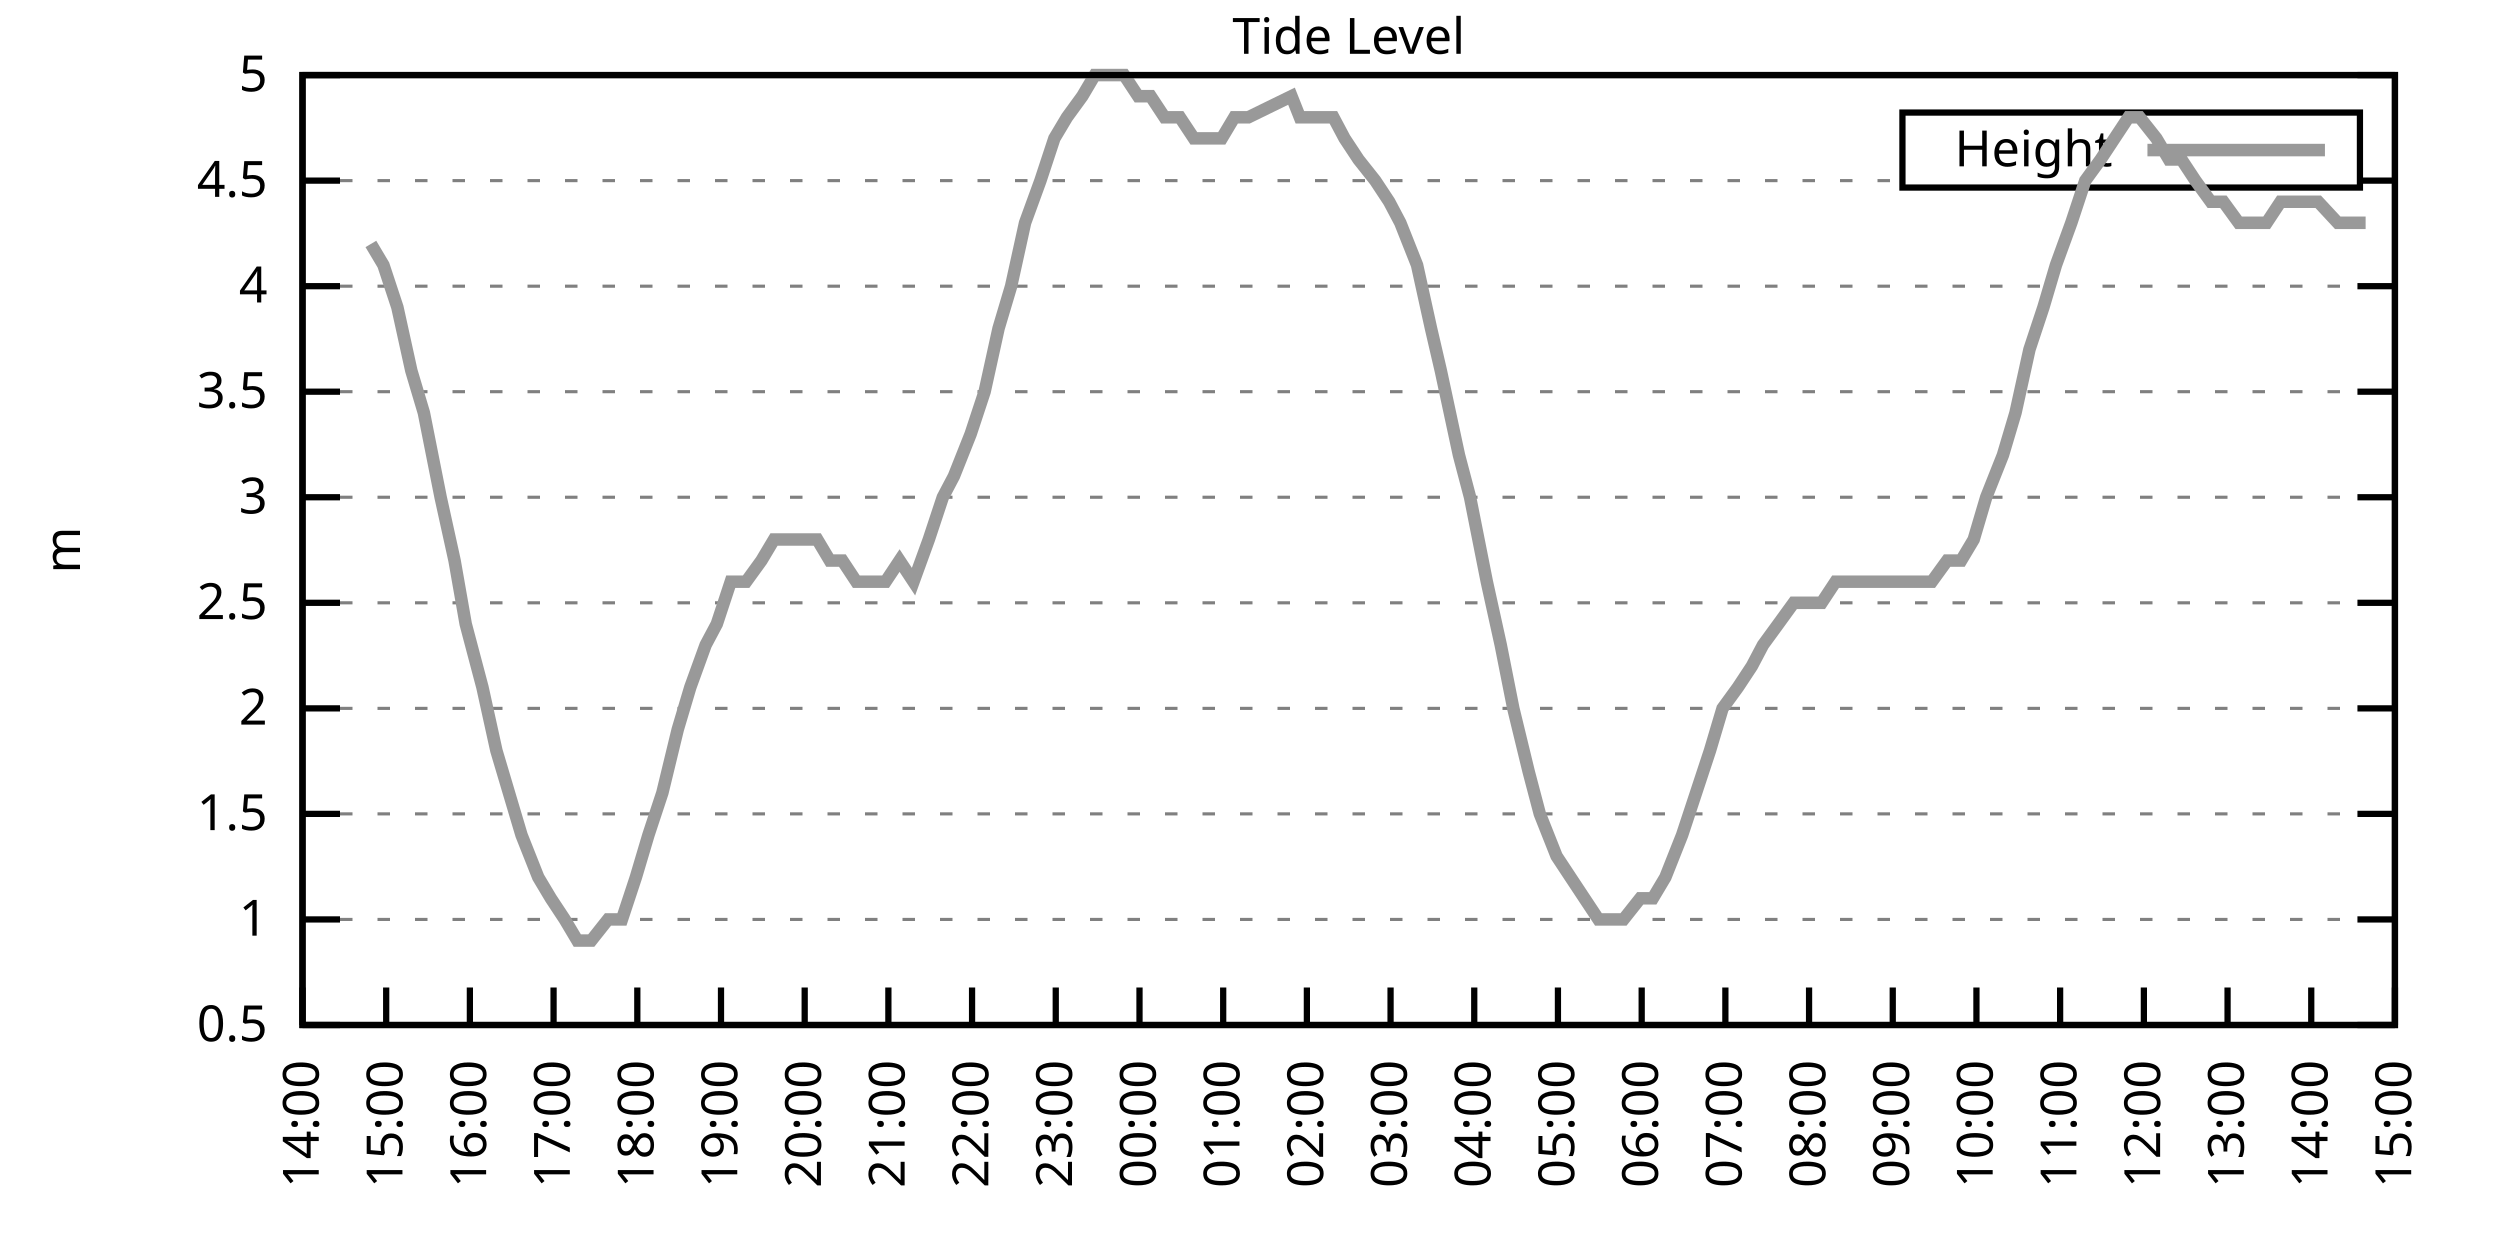
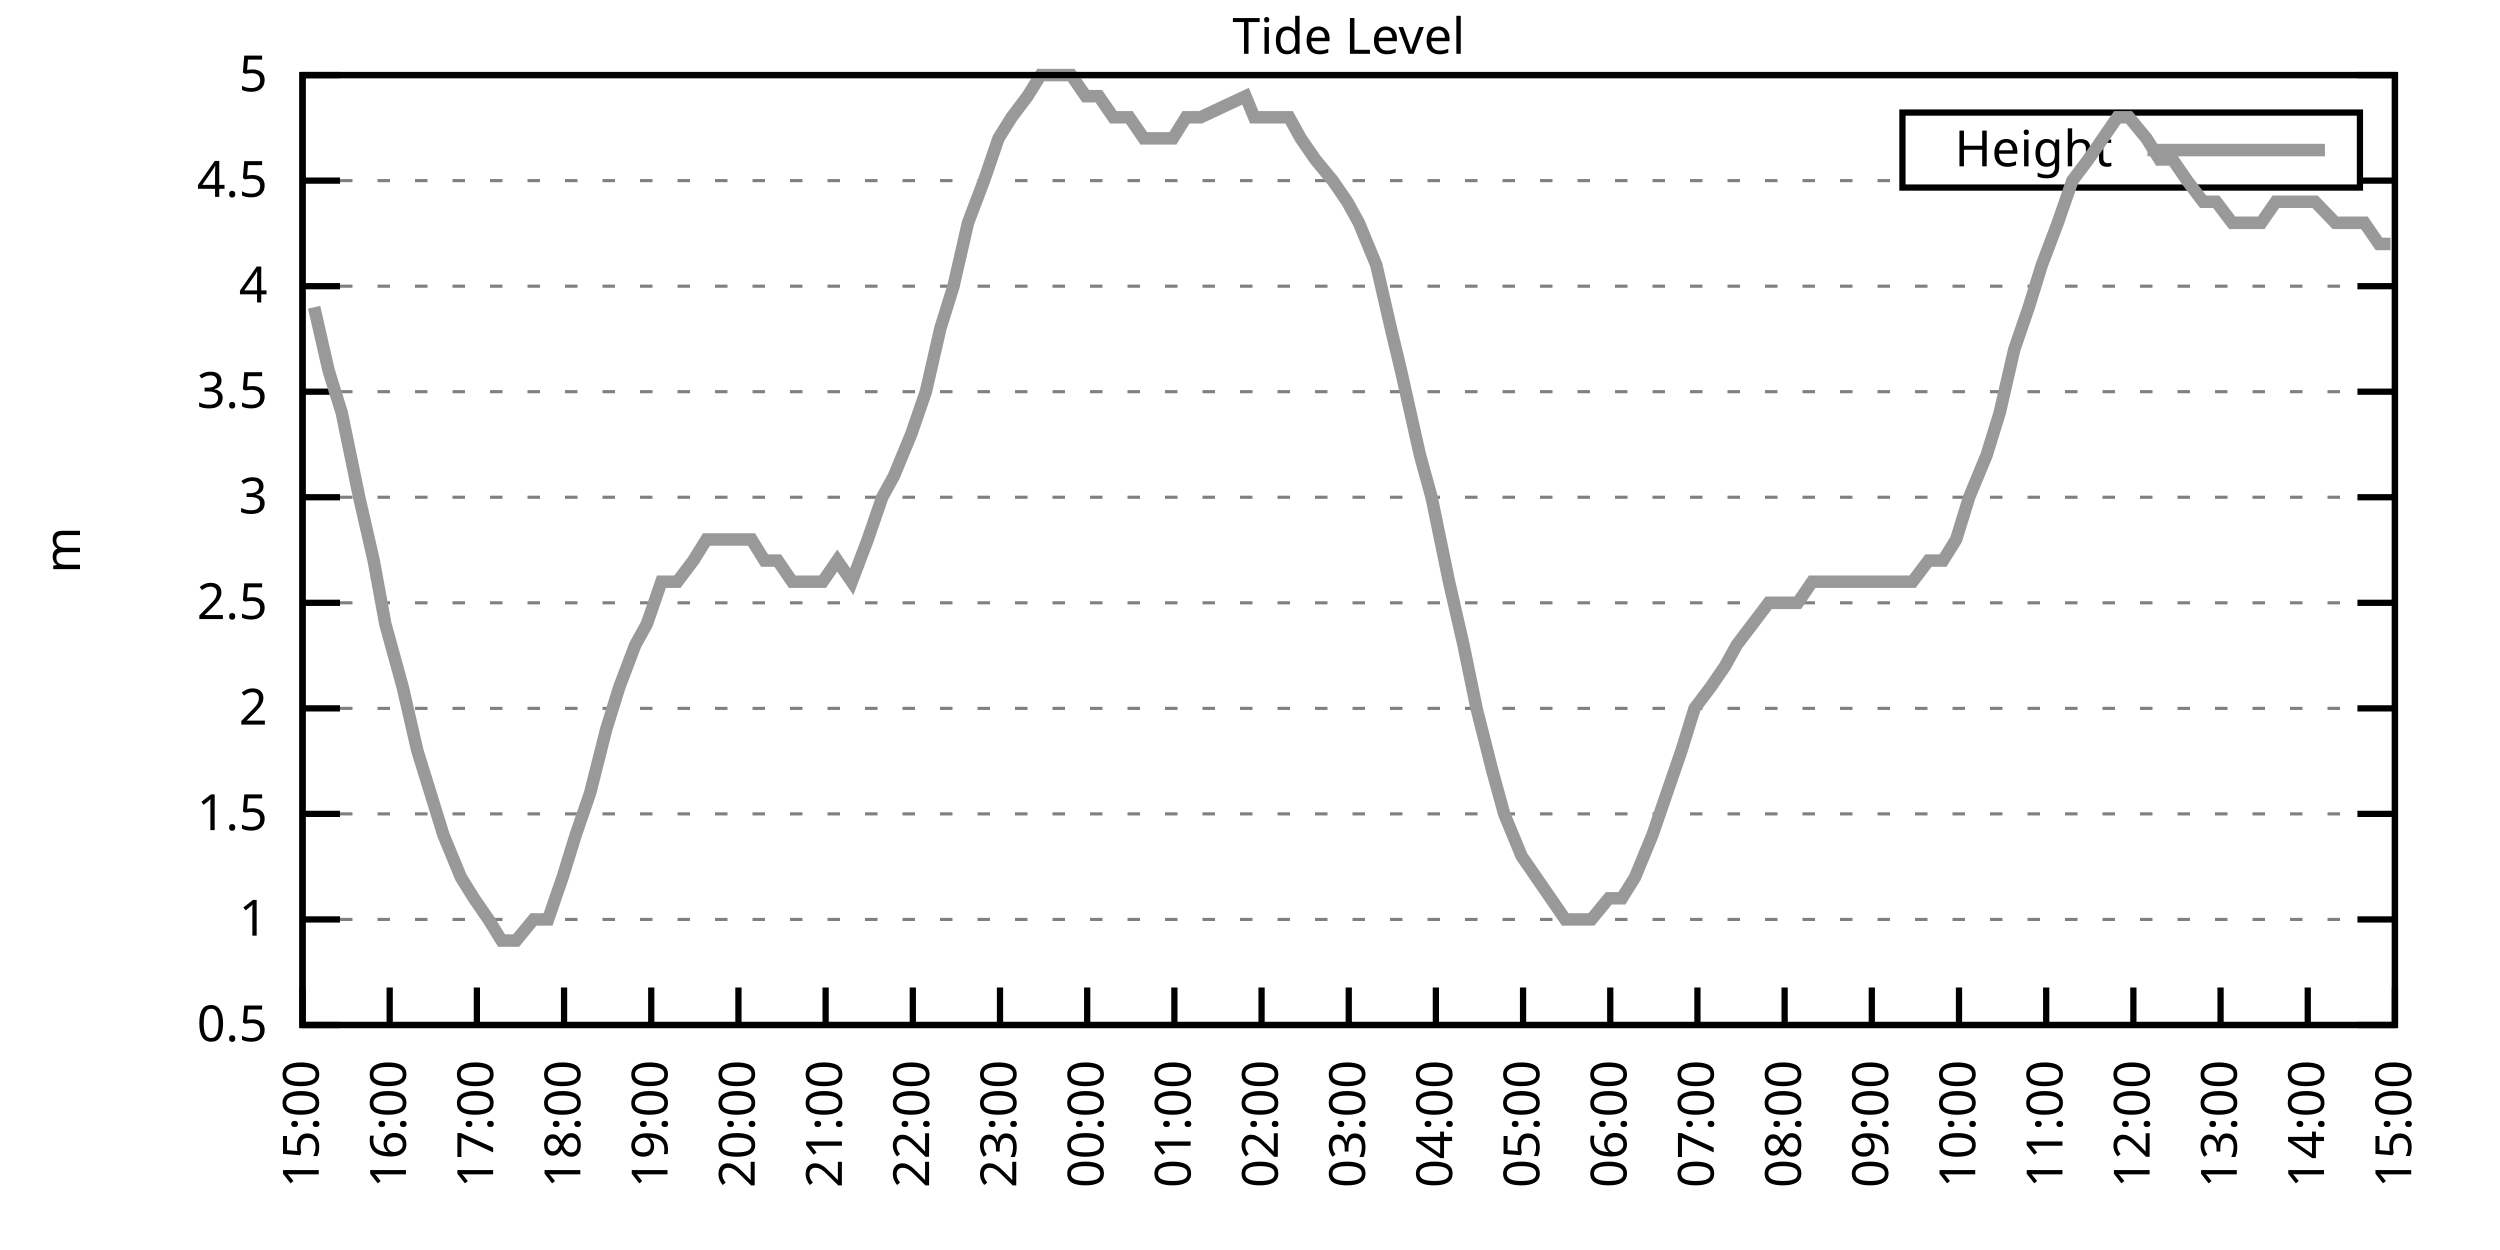
<svg xmlns="http://www.w3.org/2000/svg" xmlns:xlink="http://www.w3.org/1999/xlink" width="400" height="200" viewBox="0 0 400 200">
  <g id="gnuplot_canvas">
    <rect x="0" y="0" width="400" height="200" fill="none" />
    <defs>
      <circle id="gpDot" r="0.5" stroke-width="0.5" stroke="currentColor" />
      <path id="gpPt0" stroke-width="0.333" stroke="currentColor" d="M-1,0 h2 M0,-1 v2" />
      <path id="gpPt1" stroke-width="0.333" stroke="currentColor" d="M-1,-1 L1,1 M1,-1 L-1,1" />
      <path id="gpPt2" stroke-width="0.333" stroke="currentColor" d="M-1,0 L1,0 M0,-1 L0,1 M-1,-1 L1,1 M-1,1 L1,-1" />
      <rect id="gpPt3" stroke-width="0.333" stroke="currentColor" x="-1" y="-1" width="2" height="2" />
      <rect id="gpPt4" stroke-width="0.333" stroke="currentColor" fill="currentColor" x="-1" y="-1" width="2" height="2" />
      <circle id="gpPt5" stroke-width="0.333" stroke="currentColor" cx="0" cy="0" r="1" />
      <use xlink:href="#gpPt5" id="gpPt6" fill="currentColor" stroke="none" />
      <path id="gpPt7" stroke-width="0.333" stroke="currentColor" d="M0,-1.33 L-1.33,0.67 L1.33,0.67 z" />
      <use xlink:href="#gpPt7" id="gpPt8" fill="currentColor" stroke="none" />
      <use xlink:href="#gpPt7" id="gpPt9" stroke="currentColor" transform="rotate(180)" />
      <use xlink:href="#gpPt9" id="gpPt10" fill="currentColor" stroke="none" />
      <use xlink:href="#gpPt3" id="gpPt11" stroke="currentColor" transform="rotate(45)" />
      <use xlink:href="#gpPt11" id="gpPt12" fill="currentColor" stroke="none" />
      <path id="gpPt13" stroke-width="0.333" stroke="currentColor" d="M0,1.330 L1.265,0.411 L0.782,-1.067 L-0.782,-1.076 L-1.265,0.411 z" />
      <use xlink:href="#gpPt13" id="gpPt14" fill="currentColor" stroke="none" />
      <filter id="textbox" filterUnits="objectBoundingBox" x="0" y="0" height="1" width="1">
        <feFlood flood-color="white" flood-opacity="1" result="bgnd" />
        <feComposite in="SourceGraphic" in2="bgnd" operator="atop" />
      </filter>
      <filter id="greybox" filterUnits="objectBoundingBox" x="0" y="0" height="1" width="1">
        <feFlood flood-color="lightgrey" flood-opacity="1" result="grey" />
        <feComposite in="SourceGraphic" in2="grey" operator="atop" />
      </filter>
    </defs>
    <g fill="none" color="white" stroke="currentColor" stroke-width="1.00" stroke-linecap="butt" stroke-linejoin="miter">
</g>
    <g fill="none" color="black" stroke="currentColor" stroke-width="1.00" stroke-linecap="butt" stroke-linejoin="miter">
      <g stroke="none" shape-rendering="crispEdges">
        <polygon fill="rgb(255, 255, 255)" points="48.40,164.00 383.18,164.00 383.18,12.02 48.40,12.02 " />
      </g>
    </g>
    <g fill="none" color="black" stroke="currentColor" stroke-width="1.00" stroke-linecap="butt" stroke-linejoin="miter">
</g>
    <g fill="none" color="black" stroke="black" stroke-width="0.50" stroke-linecap="butt" stroke-linejoin="miter">
</g>
    <g fill="none" color="gray" stroke="currentColor" stroke-width="0.50" stroke-linecap="butt" stroke-linejoin="miter">
      <path stroke="gray" stroke-dasharray="2,4" class="gridline" d="M48.40,164.00 L383.19,164.00  " />
    </g>
    <g fill="none" color="gray" stroke="gray" stroke-width="1.00" stroke-linecap="butt" stroke-linejoin="miter">
</g>
    <g fill="none" color="black" stroke="currentColor" stroke-width="1.00" stroke-linecap="butt" stroke-linejoin="miter">
      <path stroke="black" d="M48.40,164.00 L54.40,164.00 M383.19,164.00 L377.19,164.00  " />
      <g transform="translate(42.80,166.60)" stroke="none" fill="black" font-family="Sans" font-size="8.00" text-anchor="end">
        <text>
          <tspan font-family="Sans"> 0.5</tspan>
        </text>
      </g>
    </g>
    <g fill="none" color="black" stroke="currentColor" stroke-width="1.00" stroke-linecap="butt" stroke-linejoin="miter">
</g>
    <g fill="none" color="black" stroke="black" stroke-width="0.50" stroke-linecap="butt" stroke-linejoin="miter">
</g>
    <g fill="none" color="gray" stroke="currentColor" stroke-width="0.50" stroke-linecap="butt" stroke-linejoin="miter">
      <path stroke="gray" stroke-dasharray="2,4" class="gridline" d="M48.40,147.11 L383.19,147.11  " />
    </g>
    <g fill="none" color="gray" stroke="gray" stroke-width="1.00" stroke-linecap="butt" stroke-linejoin="miter">
</g>
    <g fill="none" color="black" stroke="currentColor" stroke-width="1.00" stroke-linecap="butt" stroke-linejoin="miter">
      <path stroke="black" d="M48.40,147.11 L54.40,147.11 M383.19,147.11 L377.19,147.11  " />
      <g transform="translate(42.80,149.71)" stroke="none" fill="black" font-family="Sans" font-size="8.00" text-anchor="end">
        <text>
          <tspan font-family="Sans"> 1</tspan>
        </text>
      </g>
    </g>
    <g fill="none" color="black" stroke="currentColor" stroke-width="1.00" stroke-linecap="butt" stroke-linejoin="miter">
</g>
    <g fill="none" color="black" stroke="black" stroke-width="0.50" stroke-linecap="butt" stroke-linejoin="miter">
</g>
    <g fill="none" color="gray" stroke="currentColor" stroke-width="0.50" stroke-linecap="butt" stroke-linejoin="miter">
      <path stroke="gray" stroke-dasharray="2,4" class="gridline" d="M48.40,130.22 L383.19,130.22  " />
    </g>
    <g fill="none" color="gray" stroke="gray" stroke-width="1.00" stroke-linecap="butt" stroke-linejoin="miter">
</g>
    <g fill="none" color="black" stroke="currentColor" stroke-width="1.00" stroke-linecap="butt" stroke-linejoin="miter">
      <path stroke="black" d="M48.40,130.22 L54.40,130.22 M383.19,130.22 L377.19,130.22  " />
      <g transform="translate(42.80,132.82)" stroke="none" fill="black" font-family="Sans" font-size="8.00" text-anchor="end">
        <text>
          <tspan font-family="Sans"> 1.5</tspan>
        </text>
      </g>
    </g>
    <g fill="none" color="black" stroke="currentColor" stroke-width="1.00" stroke-linecap="butt" stroke-linejoin="miter">
</g>
    <g fill="none" color="black" stroke="black" stroke-width="0.50" stroke-linecap="butt" stroke-linejoin="miter">
</g>
    <g fill="none" color="gray" stroke="currentColor" stroke-width="0.50" stroke-linecap="butt" stroke-linejoin="miter">
      <path stroke="gray" stroke-dasharray="2,4" class="gridline" d="M48.40,113.34 L383.19,113.34  " />
    </g>
    <g fill="none" color="gray" stroke="gray" stroke-width="1.00" stroke-linecap="butt" stroke-linejoin="miter">
</g>
    <g fill="none" color="black" stroke="currentColor" stroke-width="1.00" stroke-linecap="butt" stroke-linejoin="miter">
      <path stroke="black" d="M48.40,113.34 L54.40,113.34 M383.19,113.34 L377.19,113.34  " />
      <g transform="translate(42.80,115.94)" stroke="none" fill="black" font-family="Sans" font-size="8.00" text-anchor="end">
        <text>
          <tspan font-family="Sans"> 2</tspan>
        </text>
      </g>
    </g>
    <g fill="none" color="black" stroke="currentColor" stroke-width="1.00" stroke-linecap="butt" stroke-linejoin="miter">
</g>
    <g fill="none" color="black" stroke="black" stroke-width="0.50" stroke-linecap="butt" stroke-linejoin="miter">
</g>
    <g fill="none" color="gray" stroke="currentColor" stroke-width="0.50" stroke-linecap="butt" stroke-linejoin="miter">
      <path stroke="gray" stroke-dasharray="2,4" class="gridline" d="M48.40,96.45 L383.19,96.45  " />
    </g>
    <g fill="none" color="gray" stroke="gray" stroke-width="1.00" stroke-linecap="butt" stroke-linejoin="miter">
</g>
    <g fill="none" color="black" stroke="currentColor" stroke-width="1.00" stroke-linecap="butt" stroke-linejoin="miter">
      <path stroke="black" d="M48.40,96.45 L54.40,96.45 M383.19,96.45 L377.19,96.45  " />
      <g transform="translate(42.80,99.05)" stroke="none" fill="black" font-family="Sans" font-size="8.00" text-anchor="end">
        <text>
          <tspan font-family="Sans"> 2.5</tspan>
        </text>
      </g>
    </g>
    <g fill="none" color="black" stroke="currentColor" stroke-width="1.00" stroke-linecap="butt" stroke-linejoin="miter">
</g>
    <g fill="none" color="black" stroke="black" stroke-width="0.50" stroke-linecap="butt" stroke-linejoin="miter">
</g>
    <g fill="none" color="gray" stroke="currentColor" stroke-width="0.50" stroke-linecap="butt" stroke-linejoin="miter">
      <path stroke="gray" stroke-dasharray="2,4" class="gridline" d="M48.40,79.56 L383.19,79.56  " />
    </g>
    <g fill="none" color="gray" stroke="gray" stroke-width="1.00" stroke-linecap="butt" stroke-linejoin="miter">
</g>
    <g fill="none" color="black" stroke="currentColor" stroke-width="1.00" stroke-linecap="butt" stroke-linejoin="miter">
      <path stroke="black" d="M48.40,79.56 L54.40,79.56 M383.19,79.56 L377.19,79.56  " />
      <g transform="translate(42.80,82.16)" stroke="none" fill="black" font-family="Sans" font-size="8.00" text-anchor="end">
        <text>
          <tspan font-family="Sans"> 3</tspan>
        </text>
      </g>
    </g>
    <g fill="none" color="black" stroke="currentColor" stroke-width="1.00" stroke-linecap="butt" stroke-linejoin="miter">
</g>
    <g fill="none" color="black" stroke="black" stroke-width="0.50" stroke-linecap="butt" stroke-linejoin="miter">
</g>
    <g fill="none" color="gray" stroke="currentColor" stroke-width="0.50" stroke-linecap="butt" stroke-linejoin="miter">
      <path stroke="gray" stroke-dasharray="2,4" class="gridline" d="M48.40,62.67 L383.19,62.67  " />
    </g>
    <g fill="none" color="gray" stroke="gray" stroke-width="1.00" stroke-linecap="butt" stroke-linejoin="miter">
</g>
    <g fill="none" color="black" stroke="currentColor" stroke-width="1.00" stroke-linecap="butt" stroke-linejoin="miter">
      <path stroke="black" d="M48.40,62.67 L54.40,62.67 M383.19,62.67 L377.19,62.67  " />
      <g transform="translate(42.80,65.27)" stroke="none" fill="black" font-family="Sans" font-size="8.00" text-anchor="end">
        <text>
          <tspan font-family="Sans"> 3.5</tspan>
        </text>
      </g>
    </g>
    <g fill="none" color="black" stroke="currentColor" stroke-width="1.00" stroke-linecap="butt" stroke-linejoin="miter">
</g>
    <g fill="none" color="black" stroke="black" stroke-width="0.50" stroke-linecap="butt" stroke-linejoin="miter">
</g>
    <g fill="none" color="gray" stroke="currentColor" stroke-width="0.50" stroke-linecap="butt" stroke-linejoin="miter">
      <path stroke="gray" stroke-dasharray="2,4" class="gridline" d="M48.40,45.79 L383.19,45.79  " />
    </g>
    <g fill="none" color="gray" stroke="gray" stroke-width="1.00" stroke-linecap="butt" stroke-linejoin="miter">
</g>
    <g fill="none" color="black" stroke="currentColor" stroke-width="1.00" stroke-linecap="butt" stroke-linejoin="miter">
      <path stroke="black" d="M48.40,45.79 L54.40,45.79 M383.19,45.79 L377.19,45.79  " />
      <g transform="translate(42.80,48.39)" stroke="none" fill="black" font-family="Sans" font-size="8.00" text-anchor="end">
        <text>
          <tspan font-family="Sans"> 4</tspan>
        </text>
      </g>
    </g>
    <g fill="none" color="black" stroke="currentColor" stroke-width="1.00" stroke-linecap="butt" stroke-linejoin="miter">
</g>
    <g fill="none" color="black" stroke="black" stroke-width="0.50" stroke-linecap="butt" stroke-linejoin="miter">
</g>
    <g fill="none" color="gray" stroke="currentColor" stroke-width="0.50" stroke-linecap="butt" stroke-linejoin="miter">
      <path stroke="gray" stroke-dasharray="2,4" class="gridline" d="M48.40,28.90 L304.39,28.90 M377.59,28.90 L383.19,28.90  " />
    </g>
    <g fill="none" color="gray" stroke="gray" stroke-width="1.00" stroke-linecap="butt" stroke-linejoin="miter">
</g>
    <g fill="none" color="black" stroke="currentColor" stroke-width="1.00" stroke-linecap="butt" stroke-linejoin="miter">
      <path stroke="black" d="M48.40,28.90 L54.40,28.90 M383.19,28.90 L377.19,28.90  " />
      <g transform="translate(42.80,31.50)" stroke="none" fill="black" font-family="Sans" font-size="8.00" text-anchor="end">
        <text>
          <tspan font-family="Sans"> 4.5</tspan>
        </text>
      </g>
    </g>
    <g fill="none" color="black" stroke="currentColor" stroke-width="1.00" stroke-linecap="butt" stroke-linejoin="miter">
</g>
    <g fill="none" color="black" stroke="black" stroke-width="0.50" stroke-linecap="butt" stroke-linejoin="miter">
</g>
    <g fill="none" color="gray" stroke="currentColor" stroke-width="0.50" stroke-linecap="butt" stroke-linejoin="miter">
      <path stroke="gray" stroke-dasharray="2,4" class="gridline" d="M48.40,12.01 L383.19,12.01  " />
    </g>
    <g fill="none" color="gray" stroke="gray" stroke-width="1.00" stroke-linecap="butt" stroke-linejoin="miter">
</g>
    <g fill="none" color="black" stroke="currentColor" stroke-width="1.00" stroke-linecap="butt" stroke-linejoin="miter">
      <path stroke="black" d="M48.40,12.01 L54.40,12.01 M383.19,12.01 L377.19,12.01  " />
      <g transform="translate(42.80,14.61)" stroke="none" fill="black" font-family="Sans" font-size="8.00" text-anchor="end">
        <text>
          <tspan font-family="Sans"> 5</tspan>
        </text>
      </g>
    </g>
    <g fill="none" color="black" stroke="currentColor" stroke-width="1.00" stroke-linecap="butt" stroke-linejoin="miter">
      <path stroke="black" d="M48.40,164.00 L48.40,158.00  " />
      <g transform="translate(51.00,169.60) rotate(270.00)" stroke="none" fill="black" font-family="Sans" font-size="8.00" text-anchor="end">
        <text>
-           <tspan font-family="Sans">14:00</tspan>
-         </text>
-       </g>
-     </g>
-     <g fill="none" color="black" stroke="currentColor" stroke-width="1.00" stroke-linecap="butt" stroke-linejoin="miter">
-       <path stroke="black" d="M61.79,164.00 L61.79,158.00  " />
-       <g transform="translate(64.39,169.60) rotate(270.00)" stroke="none" fill="black" font-family="Sans" font-size="8.00" text-anchor="end">
-         <text>
          <tspan font-family="Sans">15:00</tspan>
        </text>
      </g>
    </g>
    <g fill="none" color="black" stroke="currentColor" stroke-width="1.00" stroke-linecap="butt" stroke-linejoin="miter">
-       <path stroke="black" d="M75.18,164.00 L75.18,158.00  " />
-       <g transform="translate(77.78,169.60) rotate(270.00)" stroke="none" fill="black" font-family="Sans" font-size="8.00" text-anchor="end">
+       <path stroke="black" d="M62.35,164.00 L62.35,158.00  " />
+       <g transform="translate(64.95,169.60) rotate(270.00)" stroke="none" fill="black" font-family="Sans" font-size="8.00" text-anchor="end">
        <text>
          <tspan font-family="Sans">16:00</tspan>
        </text>
      </g>
    </g>
    <g fill="none" color="black" stroke="currentColor" stroke-width="1.00" stroke-linecap="butt" stroke-linejoin="miter">
-       <path stroke="black" d="M88.57,164.00 L88.57,158.00  " />
-       <g transform="translate(91.17,169.60) rotate(270.00)" stroke="none" fill="black" font-family="Sans" font-size="8.00" text-anchor="end">
+       <path stroke="black" d="M76.30,164.00 L76.30,158.00  " />
+       <g transform="translate(78.90,169.60) rotate(270.00)" stroke="none" fill="black" font-family="Sans" font-size="8.00" text-anchor="end">
        <text>
          <tspan font-family="Sans">17:00</tspan>
        </text>
      </g>
    </g>
    <g fill="none" color="black" stroke="currentColor" stroke-width="1.00" stroke-linecap="butt" stroke-linejoin="miter">
-       <path stroke="black" d="M101.97,164.00 L101.97,158.00  " />
-       <g transform="translate(104.57,169.60) rotate(270.00)" stroke="none" fill="black" font-family="Sans" font-size="8.00" text-anchor="end">
+       <path stroke="black" d="M90.25,164.00 L90.25,158.00  " />
+       <g transform="translate(92.85,169.60) rotate(270.00)" stroke="none" fill="black" font-family="Sans" font-size="8.00" text-anchor="end">
        <text>
          <tspan font-family="Sans">18:00</tspan>
        </text>
      </g>
    </g>
    <g fill="none" color="black" stroke="currentColor" stroke-width="1.00" stroke-linecap="butt" stroke-linejoin="miter">
-       <path stroke="black" d="M115.36,164.00 L115.36,158.00  " />
-       <g transform="translate(117.96,169.60) rotate(270.00)" stroke="none" fill="black" font-family="Sans" font-size="8.00" text-anchor="end">
+       <path stroke="black" d="M104.20,164.00 L104.20,158.00  " />
+       <g transform="translate(106.80,169.60) rotate(270.00)" stroke="none" fill="black" font-family="Sans" font-size="8.00" text-anchor="end">
        <text>
          <tspan font-family="Sans">19:00</tspan>
        </text>
      </g>
    </g>
    <g fill="none" color="black" stroke="currentColor" stroke-width="1.00" stroke-linecap="butt" stroke-linejoin="miter">
-       <path stroke="black" d="M128.75,164.00 L128.75,158.00  " />
-       <g transform="translate(131.35,169.60) rotate(270.00)" stroke="none" fill="black" font-family="Sans" font-size="8.00" text-anchor="end">
+       <path stroke="black" d="M118.15,164.00 L118.15,158.00  " />
+       <g transform="translate(120.75,169.60) rotate(270.00)" stroke="none" fill="black" font-family="Sans" font-size="8.00" text-anchor="end">
        <text>
          <tspan font-family="Sans">20:00</tspan>
        </text>
      </g>
    </g>
    <g fill="none" color="black" stroke="currentColor" stroke-width="1.00" stroke-linecap="butt" stroke-linejoin="miter">
-       <path stroke="black" d="M142.14,164.00 L142.14,158.00  " />
-       <g transform="translate(144.74,169.60) rotate(270.00)" stroke="none" fill="black" font-family="Sans" font-size="8.00" text-anchor="end">
+       <path stroke="black" d="M132.10,164.00 L132.10,158.00  " />
+       <g transform="translate(134.70,169.60) rotate(270.00)" stroke="none" fill="black" font-family="Sans" font-size="8.00" text-anchor="end">
        <text>
          <tspan font-family="Sans">21:00</tspan>
        </text>
      </g>
    </g>
    <g fill="none" color="black" stroke="currentColor" stroke-width="1.00" stroke-linecap="butt" stroke-linejoin="miter">
-       <path stroke="black" d="M155.53,164.00 L155.53,158.00  " />
-       <g transform="translate(158.13,169.60) rotate(270.00)" stroke="none" fill="black" font-family="Sans" font-size="8.00" text-anchor="end">
+       <path stroke="black" d="M146.05,164.00 L146.05,158.00  " />
+       <g transform="translate(148.65,169.60) rotate(270.00)" stroke="none" fill="black" font-family="Sans" font-size="8.00" text-anchor="end">
        <text>
          <tspan font-family="Sans">22:00</tspan>
        </text>
      </g>
    </g>
    <g fill="none" color="black" stroke="currentColor" stroke-width="1.00" stroke-linecap="butt" stroke-linejoin="miter">
-       <path stroke="black" d="M168.92,164.00 L168.92,158.00  " />
-       <g transform="translate(171.52,169.60) rotate(270.00)" stroke="none" fill="black" font-family="Sans" font-size="8.00" text-anchor="end">
+       <path stroke="black" d="M160.00,164.00 L160.00,158.00  " />
+       <g transform="translate(162.60,169.60) rotate(270.00)" stroke="none" fill="black" font-family="Sans" font-size="8.00" text-anchor="end">
        <text>
          <tspan font-family="Sans">23:00</tspan>
        </text>
      </g>
    </g>
    <g fill="none" color="black" stroke="currentColor" stroke-width="1.00" stroke-linecap="butt" stroke-linejoin="miter">
-       <path stroke="black" d="M182.32,164.00 L182.32,158.00  " />
-       <g transform="translate(184.92,169.60) rotate(270.00)" stroke="none" fill="black" font-family="Sans" font-size="8.00" text-anchor="end">
+       <path stroke="black" d="M173.95,164.00 L173.95,158.00  " />
+       <g transform="translate(176.55,169.60) rotate(270.00)" stroke="none" fill="black" font-family="Sans" font-size="8.00" text-anchor="end">
        <text>
          <tspan font-family="Sans">00:00</tspan>
        </text>
      </g>
    </g>
    <g fill="none" color="black" stroke="currentColor" stroke-width="1.00" stroke-linecap="butt" stroke-linejoin="miter">
-       <path stroke="black" d="M195.71,164.00 L195.71,158.00  " />
-       <g transform="translate(198.31,169.60) rotate(270.00)" stroke="none" fill="black" font-family="Sans" font-size="8.00" text-anchor="end">
+       <path stroke="black" d="M187.90,164.00 L187.90,158.00  " />
+       <g transform="translate(190.50,169.60) rotate(270.00)" stroke="none" fill="black" font-family="Sans" font-size="8.00" text-anchor="end">
        <text>
          <tspan font-family="Sans">01:00</tspan>
        </text>
      </g>
    </g>
    <g fill="none" color="black" stroke="currentColor" stroke-width="1.00" stroke-linecap="butt" stroke-linejoin="miter">
-       <path stroke="black" d="M209.10,164.00 L209.10,158.00  " />
-       <g transform="translate(211.70,169.60) rotate(270.00)" stroke="none" fill="black" font-family="Sans" font-size="8.00" text-anchor="end">
+       <path stroke="black" d="M201.85,164.00 L201.85,158.00  " />
+       <g transform="translate(204.45,169.60) rotate(270.00)" stroke="none" fill="black" font-family="Sans" font-size="8.00" text-anchor="end">
        <text>
          <tspan font-family="Sans">02:00</tspan>
        </text>
      </g>
    </g>
    <g fill="none" color="black" stroke="currentColor" stroke-width="1.00" stroke-linecap="butt" stroke-linejoin="miter">
-       <path stroke="black" d="M222.49,164.00 L222.49,158.00  " />
-       <g transform="translate(225.09,169.60) rotate(270.00)" stroke="none" fill="black" font-family="Sans" font-size="8.00" text-anchor="end">
+       <path stroke="black" d="M215.80,164.00 L215.80,158.00  " />
+       <g transform="translate(218.40,169.60) rotate(270.00)" stroke="none" fill="black" font-family="Sans" font-size="8.00" text-anchor="end">
        <text>
          <tspan font-family="Sans">03:00</tspan>
        </text>
      </g>
    </g>
    <g fill="none" color="black" stroke="currentColor" stroke-width="1.00" stroke-linecap="butt" stroke-linejoin="miter">
-       <path stroke="black" d="M235.88,164.00 L235.88,158.00  " />
-       <g transform="translate(238.48,169.60) rotate(270.00)" stroke="none" fill="black" font-family="Sans" font-size="8.00" text-anchor="end">
+       <path stroke="black" d="M229.74,164.00 L229.74,158.00  " />
+       <g transform="translate(232.34,169.60) rotate(270.00)" stroke="none" fill="black" font-family="Sans" font-size="8.00" text-anchor="end">
        <text>
          <tspan font-family="Sans">04:00</tspan>
        </text>
      </g>
    </g>
    <g fill="none" color="black" stroke="currentColor" stroke-width="1.00" stroke-linecap="butt" stroke-linejoin="miter">
-       <path stroke="black" d="M249.27,164.00 L249.27,158.00  " />
-       <g transform="translate(251.87,169.60) rotate(270.00)" stroke="none" fill="black" font-family="Sans" font-size="8.00" text-anchor="end">
+       <path stroke="black" d="M243.69,164.00 L243.69,158.00  " />
+       <g transform="translate(246.29,169.60) rotate(270.00)" stroke="none" fill="black" font-family="Sans" font-size="8.00" text-anchor="end">
        <text>
          <tspan font-family="Sans">05:00</tspan>
        </text>
      </g>
    </g>
    <g fill="none" color="black" stroke="currentColor" stroke-width="1.00" stroke-linecap="butt" stroke-linejoin="miter">
-       <path stroke="black" d="M262.67,164.00 L262.67,158.00  " />
-       <g transform="translate(265.27,169.60) rotate(270.00)" stroke="none" fill="black" font-family="Sans" font-size="8.00" text-anchor="end">
+       <path stroke="black" d="M257.64,164.00 L257.64,158.00  " />
+       <g transform="translate(260.24,169.60) rotate(270.00)" stroke="none" fill="black" font-family="Sans" font-size="8.00" text-anchor="end">
        <text>
          <tspan font-family="Sans">06:00</tspan>
        </text>
      </g>
    </g>
    <g fill="none" color="black" stroke="currentColor" stroke-width="1.00" stroke-linecap="butt" stroke-linejoin="miter">
-       <path stroke="black" d="M276.06,164.00 L276.06,158.00  " />
-       <g transform="translate(278.66,169.60) rotate(270.00)" stroke="none" fill="black" font-family="Sans" font-size="8.00" text-anchor="end">
+       <path stroke="black" d="M271.59,164.00 L271.59,158.00  " />
+       <g transform="translate(274.19,169.60) rotate(270.00)" stroke="none" fill="black" font-family="Sans" font-size="8.00" text-anchor="end">
        <text>
          <tspan font-family="Sans">07:00</tspan>
        </text>
      </g>
    </g>
    <g fill="none" color="black" stroke="currentColor" stroke-width="1.00" stroke-linecap="butt" stroke-linejoin="miter">
-       <path stroke="black" d="M289.45,164.00 L289.45,158.00  " />
-       <g transform="translate(292.05,169.60) rotate(270.00)" stroke="none" fill="black" font-family="Sans" font-size="8.00" text-anchor="end">
+       <path stroke="black" d="M285.54,164.00 L285.54,158.00  " />
+       <g transform="translate(288.14,169.60) rotate(270.00)" stroke="none" fill="black" font-family="Sans" font-size="8.00" text-anchor="end">
        <text>
          <tspan font-family="Sans">08:00</tspan>
        </text>
      </g>
    </g>
    <g fill="none" color="black" stroke="currentColor" stroke-width="1.00" stroke-linecap="butt" stroke-linejoin="miter">
-       <path stroke="black" d="M302.84,164.00 L302.84,158.00  " />
-       <g transform="translate(305.44,169.60) rotate(270.00)" stroke="none" fill="black" font-family="Sans" font-size="8.00" text-anchor="end">
+       <path stroke="black" d="M299.49,164.00 L299.49,158.00  " />
+       <g transform="translate(302.09,169.60) rotate(270.00)" stroke="none" fill="black" font-family="Sans" font-size="8.00" text-anchor="end">
        <text>
          <tspan font-family="Sans">09:00</tspan>
        </text>
      </g>
    </g>
    <g fill="none" color="black" stroke="currentColor" stroke-width="1.00" stroke-linecap="butt" stroke-linejoin="miter">
-       <path stroke="black" d="M316.23,164.00 L316.23,158.00  " />
-       <g transform="translate(318.83,169.60) rotate(270.00)" stroke="none" fill="black" font-family="Sans" font-size="8.00" text-anchor="end">
+       <path stroke="black" d="M313.44,164.00 L313.44,158.00  " />
+       <g transform="translate(316.04,169.60) rotate(270.00)" stroke="none" fill="black" font-family="Sans" font-size="8.00" text-anchor="end">
        <text>
          <tspan font-family="Sans">10:00</tspan>
        </text>
      </g>
    </g>
    <g fill="none" color="black" stroke="currentColor" stroke-width="1.00" stroke-linecap="butt" stroke-linejoin="miter">
-       <path stroke="black" d="M329.62,164.00 L329.62,158.00  " />
-       <g transform="translate(332.22,169.60) rotate(270.00)" stroke="none" fill="black" font-family="Sans" font-size="8.00" text-anchor="end">
+       <path stroke="black" d="M327.39,164.00 L327.39,158.00  " />
+       <g transform="translate(329.99,169.60) rotate(270.00)" stroke="none" fill="black" font-family="Sans" font-size="8.00" text-anchor="end">
        <text>
          <tspan font-family="Sans">11:00</tspan>
        </text>
      </g>
    </g>
    <g fill="none" color="black" stroke="currentColor" stroke-width="1.00" stroke-linecap="butt" stroke-linejoin="miter">
-       <path stroke="black" d="M343.02,164.00 L343.02,158.00  " />
-       <g transform="translate(345.62,169.60) rotate(270.00)" stroke="none" fill="black" font-family="Sans" font-size="8.00" text-anchor="end">
+       <path stroke="black" d="M341.34,164.00 L341.34,158.00  " />
+       <g transform="translate(343.94,169.60) rotate(270.00)" stroke="none" fill="black" font-family="Sans" font-size="8.00" text-anchor="end">
        <text>
          <tspan font-family="Sans">12:00</tspan>
        </text>
      </g>
    </g>
    <g fill="none" color="black" stroke="currentColor" stroke-width="1.00" stroke-linecap="butt" stroke-linejoin="miter">
-       <path stroke="black" d="M356.41,164.00 L356.41,158.00  " />
-       <g transform="translate(359.01,169.60) rotate(270.00)" stroke="none" fill="black" font-family="Sans" font-size="8.00" text-anchor="end">
+       <path stroke="black" d="M355.29,164.00 L355.29,158.00  " />
+       <g transform="translate(357.89,169.60) rotate(270.00)" stroke="none" fill="black" font-family="Sans" font-size="8.00" text-anchor="end">
        <text>
          <tspan font-family="Sans">13:00</tspan>
        </text>
      </g>
    </g>
    <g fill="none" color="black" stroke="currentColor" stroke-width="1.00" stroke-linecap="butt" stroke-linejoin="miter">
-       <path stroke="black" d="M369.80,164.00 L369.80,158.00  " />
-       <g transform="translate(372.40,169.60) rotate(270.00)" stroke="none" fill="black" font-family="Sans" font-size="8.00" text-anchor="end">
+       <path stroke="black" d="M369.24,164.00 L369.24,158.00  " />
+       <g transform="translate(371.84,169.60) rotate(270.00)" stroke="none" fill="black" font-family="Sans" font-size="8.00" text-anchor="end">
        <text>
          <tspan font-family="Sans">14:00</tspan>
        </text>
      </g>
    </g>
    <g fill="none" color="black" stroke="currentColor" stroke-width="1.00" stroke-linecap="butt" stroke-linejoin="miter">
      <path stroke="black" d="M383.19,164.00 L383.19,158.00  " />
      <g transform="translate(385.79,169.60) rotate(270.00)" stroke="none" fill="black" font-family="Sans" font-size="8.00" text-anchor="end">
        <text>
          <tspan font-family="Sans">15:00</tspan>
        </text>
      </g>
    </g>
    <g fill="none" color="black" stroke="currentColor" stroke-width="1.00" stroke-linecap="butt" stroke-linejoin="miter">
</g>
    <g fill="none" color="black" stroke="currentColor" stroke-width="1.00" stroke-linecap="butt" stroke-linejoin="miter">
      <path stroke="black" d="M48.40,12.01 L48.40,164.00 L383.19,164.00 L383.19,12.01 L48.40,12.01 Z  " />
    </g>
    <g fill="none" color="black" stroke="currentColor" stroke-width="1.00" stroke-linecap="butt" stroke-linejoin="miter">
</g>
    <g fill="none" color="black" stroke="currentColor" stroke-width="1.00" stroke-linecap="butt" stroke-linejoin="miter">
      <path stroke="black" d="M304.39,30.01 L304.39,18.01 L377.59,18.01 L377.59,30.01 L304.39,30.01 Z  " />
    </g>
    <g id="Tide_level_plot_1">
      <g fill="none" color="white" stroke="black" stroke-width="2.00" stroke-linecap="butt" stroke-linejoin="miter">
</g>
      <g fill="none" color="black" stroke="currentColor" stroke-width="2.00" stroke-linecap="butt" stroke-linejoin="miter">
        <g transform="translate(337.99,26.61)" stroke="none" fill="black" font-family="Sans" font-size="8.00" text-anchor="end">
          <text>
            <tspan font-family="Sans">Height</tspan>
          </text>
        </g>
      </g>
      <g fill="none" color="black" stroke="currentColor" stroke-width="2.00" stroke-linecap="butt" stroke-linejoin="miter">
-         <path stroke="rgb(153, 153, 153)" d="M343.59,24.01 L371.99,24.01 M59.34,39.03 L61.35,42.41 L63.58,49.16 L65.81,59.30 L67.82,66.05 L70.50,79.56   L72.73,89.69 L74.51,99.83 L77.19,109.96 L79.42,120.09 L81.43,126.85 L83.44,133.60 L86.12,140.36 L88.13,143.73   L90.36,147.11 L92.37,150.49 L94.60,150.49 L97.28,147.11 L99.51,147.11 L101.74,140.36 L103.75,133.60 L105.98,126.85   L108.44,116.71 L110.45,109.96 L112.90,103.20 L114.69,99.83 L116.92,93.07 L119.38,93.07 L121.83,89.69 L123.84,86.32   L125.85,86.32 L128.30,86.32 L130.76,86.32 L132.77,89.69 L134.78,89.69 L137.01,93.07 L139.46,93.07 L141.69,93.07   L143.93,89.69 L146.16,93.07 L148.61,86.32 L150.85,79.56 L152.63,76.18 L155.31,69.43 L157.54,62.67 L159.77,52.54   L161.78,45.79 L164.01,35.65 L166.47,28.90 L168.70,22.14 L170.71,18.77 L173.17,15.39 L175.17,12.01 L177.41,12.01   L179.86,12.01 L182.09,15.39 L184.10,15.39 L186.33,18.77 L188.79,18.77 L191.02,22.14 L193.25,22.14 L195.48,22.14   L197.49,18.77 L199.73,18.77 L206.64,15.39 L207.98,18.77 L210.44,18.77 L213.34,18.77 L215.13,22.14 L217.36,25.52   L220.04,28.90 L222.27,32.28 L224.05,35.65 L226.73,42.41 L228.96,52.54 L230.53,59.30 L233.43,72.81 L235.21,79.56   L237.89,93.07 L240.12,103.20 L242.13,113.34 L244.59,123.47 L246.37,130.22 L249.05,136.98 L251.28,140.36 L253.51,143.73   L255.75,147.11 L257.76,147.11 L259.76,147.11 L262.44,143.73 L264.45,143.73 L266.46,140.36 L269.14,133.60 L271.37,126.85   L273.60,120.09 L275.61,113.34 L278.07,109.96 L280.30,106.58 L282.08,103.20 L284.54,99.83 L286.99,96.45 L289.23,96.45   L291.46,96.45 L293.69,93.07 L295.70,93.07 L298.15,93.07 L300.39,93.07 L302.62,93.07 L304.18,93.07 L307.08,93.07   L309.09,93.07 L311.54,89.69 L313.78,89.69 L315.79,86.32 L317.79,79.56 L320.47,72.81 L322.48,66.05 L324.71,55.92   L326.95,49.16 L328.95,42.41 L331.41,35.65 L333.64,28.90 L336.10,25.52 L338.33,22.14 L340.56,18.77 L342.35,18.77   L345.02,22.14 L347.03,25.52 L349.04,25.52 L351.27,28.90 L353.73,32.28 L355.74,32.28 L358.19,35.65 L360.65,35.65   L362.66,35.65 L364.89,32.28 L367.12,32.28 L369.35,32.28 L370.91,32.28 L374.04,35.65 L376.05,35.65 L378.50,35.65    " />
+         <path stroke="rgb(153, 153, 153)" d="M343.59,24.01 L371.99,24.01 M50.26,49.16 L52.58,59.30 L54.68,66.05 L57.47,79.56 L59.79,89.69 L61.65,99.83   L64.44,109.96 L66.77,120.09 L68.86,126.85 L70.95,133.60 L73.74,140.36 L75.83,143.73 L78.16,147.11 L80.25,150.49   L82.58,150.49 L85.37,147.11 L87.69,147.11 L90.02,140.36 L92.11,133.60 L94.43,126.85 L96.99,116.71 L99.08,109.96   L101.64,103.20 L103.50,99.83 L105.83,93.07 L108.38,93.07 L110.94,89.69 L113.03,86.32 L115.13,86.32 L117.68,86.32   L120.24,86.32 L122.33,89.69 L124.43,89.69 L126.75,93.07 L129.31,93.07 L131.63,93.07 L133.96,89.69 L136.28,93.07   L138.84,86.32 L141.16,79.56 L143.02,76.18 L145.81,69.43 L148.14,62.67 L150.46,52.54 L152.56,45.79 L154.88,35.65   L157.44,28.90 L159.76,22.14 L161.86,18.77 L164.41,15.39 L166.51,12.01 L168.83,12.01 L171.39,12.01 L173.71,15.39   L175.81,15.39 L178.13,18.77 L180.69,18.77 L183.01,22.14 L185.34,22.14 L187.66,22.14 L189.76,18.77 L192.08,18.77   L199.29,15.39 L200.68,18.77 L203.24,18.77 L206.26,18.77 L208.12,22.14 L210.45,25.52 L213.24,28.90 L215.56,32.28   L217.42,35.65 L220.21,42.41 L222.54,52.54 L224.16,59.30 L227.19,72.81 L229.05,79.56 L231.84,93.07 L234.16,103.20   L236.25,113.34 L238.81,123.47 L240.67,130.22 L243.46,136.98 L245.79,140.36 L248.11,143.73 L250.44,147.11 L252.53,147.11   L254.62,147.11 L257.41,143.73 L259.50,143.73 L261.60,140.36 L264.39,133.60 L266.71,126.85 L269.04,120.09 L271.13,113.34   L273.69,109.96 L276.01,106.58 L277.87,103.20 L280.43,99.83 L282.99,96.45 L285.31,96.45 L287.64,96.45 L289.96,93.07   L292.05,93.07 L294.61,93.07 L296.94,93.07 L299.26,93.07 L300.89,93.07 L303.91,93.07 L306.00,93.07 L308.56,89.69   L310.88,89.69 L312.98,86.32 L315.07,79.56 L317.86,72.81 L319.95,66.05 L322.28,55.92 L324.60,49.16 L326.69,42.41   L329.25,35.65 L331.58,28.90 L334.13,25.52 L336.46,22.14 L338.78,18.77 L340.64,18.77 L343.43,22.14 L345.53,25.52   L347.62,25.52 L349.94,28.90 L352.50,32.28 L354.59,32.28 L357.15,35.65 L359.71,35.65 L361.80,35.65 L364.13,32.28   L366.45,32.28 L368.78,32.28 L370.40,32.28 L373.66,35.65 L375.75,35.65 L378.31,35.65 L380.63,39.03 L382.49,39.03    " />
      </g>
    </g>
    <g fill="none" color="black" stroke="currentColor" stroke-width="2.00" stroke-linecap="butt" stroke-linejoin="miter">
</g>
    <g fill="none" color="black" stroke="black" stroke-width="1.00" stroke-linecap="butt" stroke-linejoin="miter">
</g>
    <g fill="none" color="black" stroke="currentColor" stroke-width="1.00" stroke-linecap="butt" stroke-linejoin="miter">
      <path stroke="black" d="M48.40,12.01 L48.40,164.00 L383.19,164.00 L383.19,12.01 L48.40,12.01 Z  " />
      <g transform="translate(12.80,88.01) rotate(270.00)" stroke="none" fill="black" font-family="Sans" font-size="8.00" text-anchor="middle">
        <text>
          <tspan font-family="Sans">m</tspan>
        </text>
      </g>
    </g>
    <g fill="none" color="black" stroke="currentColor" stroke-width="1.00" stroke-linecap="butt" stroke-linejoin="miter">
</g>
    <g fill="none" color="black" stroke="currentColor" stroke-width="1.00" stroke-linecap="butt" stroke-linejoin="miter">
      <g transform="translate(215.79,8.61)" stroke="none" fill="black" font-family="Sans" font-size="8.00" text-anchor="middle">
        <text>
          <tspan font-family="Sans">Tide Level</tspan>
        </text>
      </g>
    </g>
    <g fill="none" color="black" stroke="currentColor" stroke-width="1.00" stroke-linecap="butt" stroke-linejoin="miter">
</g>
  </g>
</svg>
